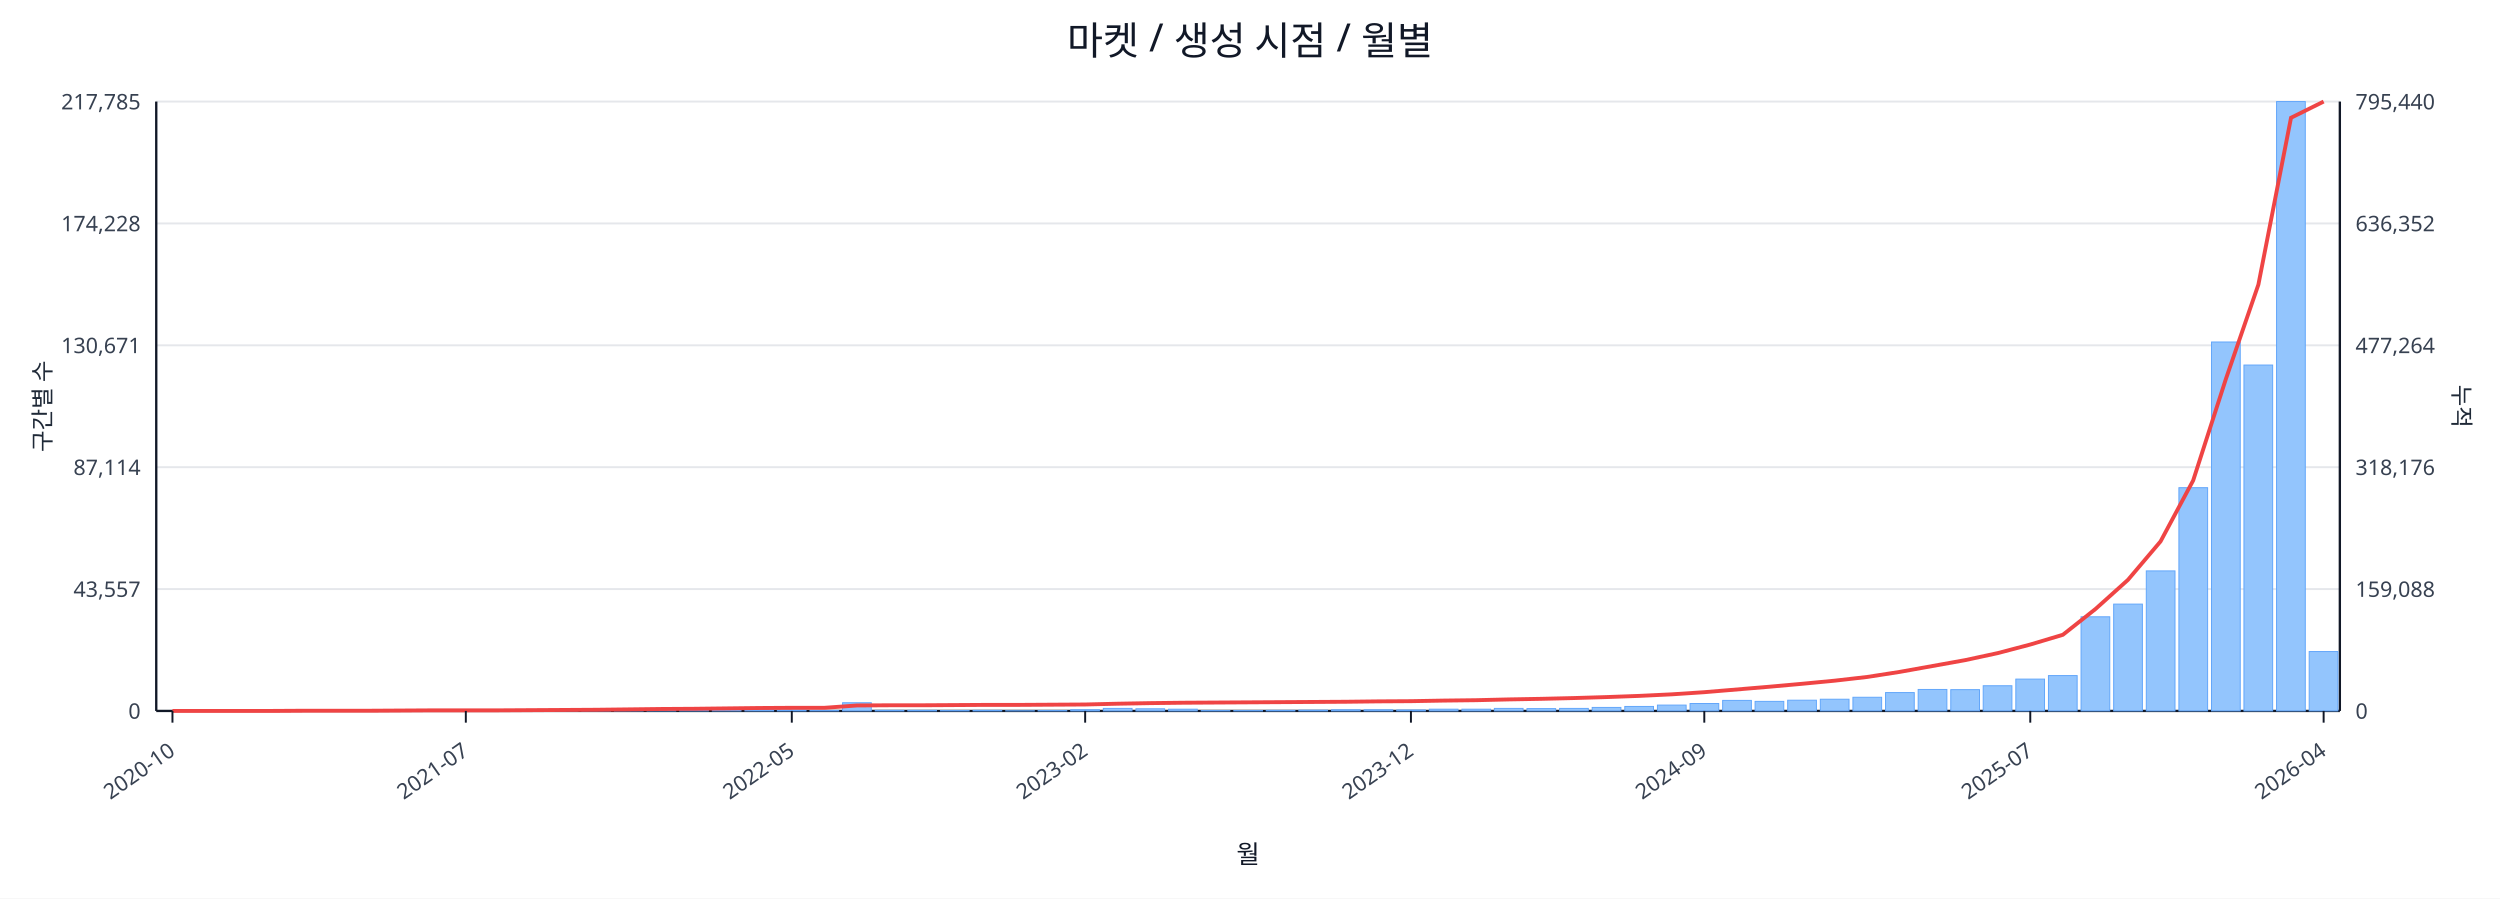
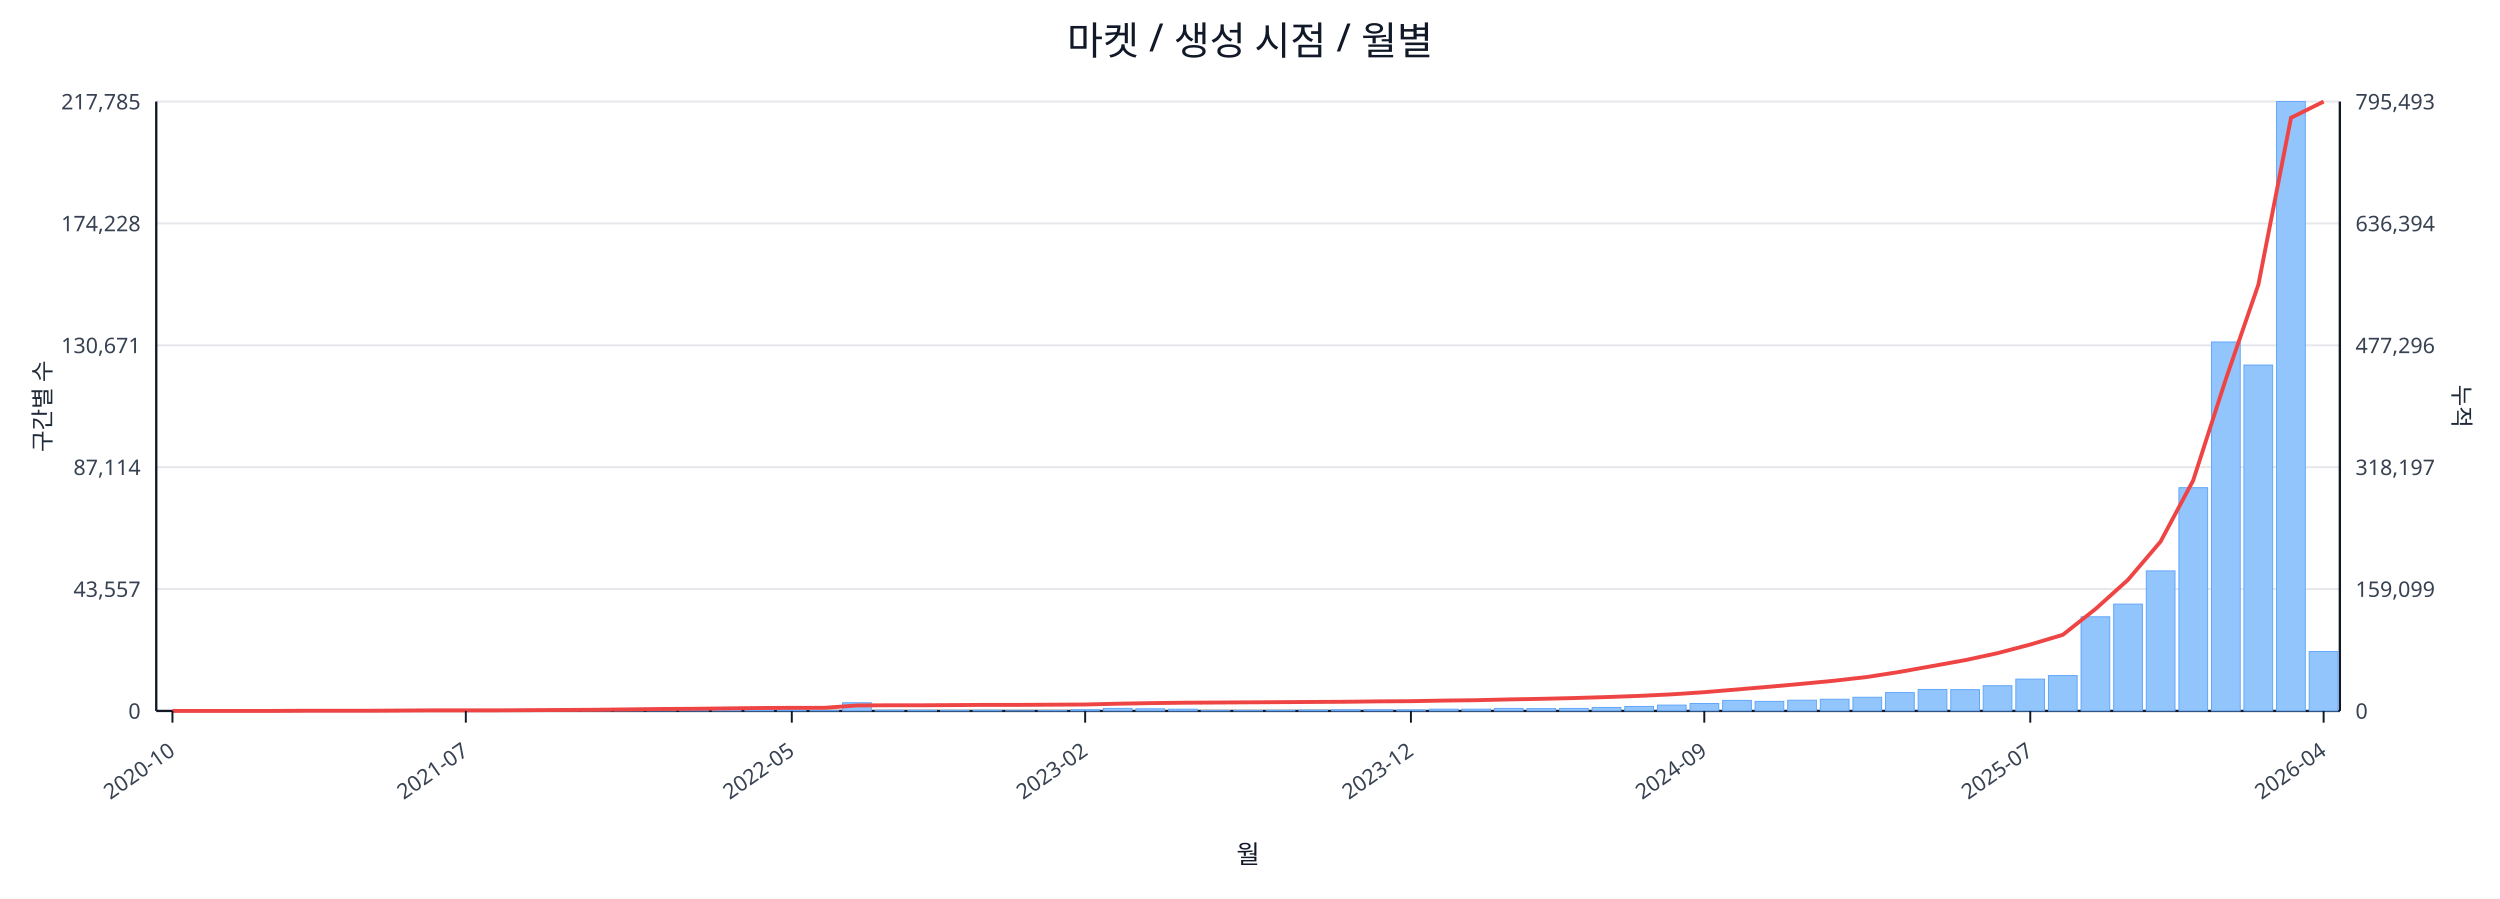
<svg xmlns="http://www.w3.org/2000/svg" width="1280" height="460" viewBox="0 0 1280 460">
  <rect x="0" y="0" width="100%" height="100%" fill="#ffffff" />
  <text x="640.0" y="28" font-size="20" text-anchor="middle" font-family="sans-serif" fill="#111827">마켓 / 생성 시점 / 월별</text>
  <line x1="80.0" y1="52.0" x2="1198.0" y2="52.0" stroke="#e5e7eb" stroke-width="1" />
  <text x="72.0" y="56.0" font-size="11" text-anchor="end" font-family="sans-serif" fill="#374151">217,785</text>
-   <text x="1206.0" y="56.0" font-size="11" text-anchor="start" font-family="sans-serif" fill="#374151">795,440</text>
+   <text x="1206.0" y="56.0" font-size="11" text-anchor="start" font-family="sans-serif" fill="#374151">795,493</text>
  <line x1="80.0" y1="114.4" x2="1198.0" y2="114.4" stroke="#e5e7eb" stroke-width="1" />
  <text x="72.0" y="118.4" font-size="11" text-anchor="end" font-family="sans-serif" fill="#374151">174,228</text>
-   <text x="1206.0" y="118.4" font-size="11" text-anchor="start" font-family="sans-serif" fill="#374151">636,352</text>
+   <text x="1206.0" y="118.4" font-size="11" text-anchor="start" font-family="sans-serif" fill="#374151">636,394</text>
  <line x1="80.0" y1="176.8" x2="1198.0" y2="176.8" stroke="#e5e7eb" stroke-width="1" />
  <text x="72.0" y="180.8" font-size="11" text-anchor="end" font-family="sans-serif" fill="#374151">130,671</text>
-   <text x="1206.0" y="180.8" font-size="11" text-anchor="start" font-family="sans-serif" fill="#374151">477,264</text>
+   <text x="1206.0" y="180.8" font-size="11" text-anchor="start" font-family="sans-serif" fill="#374151">477,296</text>
  <line x1="80.0" y1="239.2" x2="1198.0" y2="239.2" stroke="#e5e7eb" stroke-width="1" />
  <text x="72.0" y="243.2" font-size="11" text-anchor="end" font-family="sans-serif" fill="#374151">87,114</text>
-   <text x="1206.0" y="243.2" font-size="11" text-anchor="start" font-family="sans-serif" fill="#374151">318,176</text>
+   <text x="1206.0" y="243.2" font-size="11" text-anchor="start" font-family="sans-serif" fill="#374151">318,197</text>
  <line x1="80.0" y1="301.6" x2="1198.0" y2="301.6" stroke="#e5e7eb" stroke-width="1" />
  <text x="72.0" y="305.6" font-size="11" text-anchor="end" font-family="sans-serif" fill="#374151">43,557</text>
-   <text x="1206.0" y="305.6" font-size="11" text-anchor="start" font-family="sans-serif" fill="#374151">159,088</text>
+   <text x="1206.0" y="305.6" font-size="11" text-anchor="start" font-family="sans-serif" fill="#374151">159,099</text>
  <line x1="80.0" y1="364.0" x2="1198.0" y2="364.0" stroke="#e5e7eb" stroke-width="1" />
  <text x="72.0" y="368.0" font-size="11" text-anchor="end" font-family="sans-serif" fill="#374151">0</text>
  <text x="1206.0" y="368.0" font-size="11" text-anchor="start" font-family="sans-serif" fill="#374151">0</text>
  <line x1="80.0" y1="364.0" x2="1198.0" y2="364.0" stroke="#111827" stroke-width="1.2" />
  <line x1="80.0" y1="52.0" x2="80.0" y2="364.0" stroke="#111827" stroke-width="1.2" />
  <line x1="1198.0" y1="52.0" x2="1198.0" y2="364.0" stroke="#111827" stroke-width="1.2" />
  <rect x="81.0" y="364.0" width="14.7" height="0.0" fill="#93c5fd" stroke="#60a5fa" stroke-width="0.5" />
  <rect x="97.7" y="364.0" width="14.7" height="0.0" fill="#93c5fd" stroke="#60a5fa" stroke-width="0.5" />
  <rect x="114.4" y="364.0" width="14.7" height="0.0" fill="#93c5fd" stroke="#60a5fa" stroke-width="0.5" />
  <rect x="131.1" y="363.9" width="14.7" height="0.1" fill="#93c5fd" stroke="#60a5fa" stroke-width="0.5" />
  <rect x="147.7" y="363.9" width="14.7" height="0.1" fill="#93c5fd" stroke="#60a5fa" stroke-width="0.5" />
  <rect x="164.4" y="363.9" width="14.7" height="0.1" fill="#93c5fd" stroke="#60a5fa" stroke-width="0.5" />
  <rect x="181.1" y="363.9" width="14.7" height="0.1" fill="#93c5fd" stroke="#60a5fa" stroke-width="0.5" />
  <rect x="197.8" y="363.8" width="14.7" height="0.2" fill="#93c5fd" stroke="#60a5fa" stroke-width="0.5" />
  <rect x="214.5" y="363.7" width="14.7" height="0.3" fill="#93c5fd" stroke="#60a5fa" stroke-width="0.5" />
  <rect x="231.2" y="363.8" width="14.7" height="0.2" fill="#93c5fd" stroke="#60a5fa" stroke-width="0.5" />
  <rect x="247.9" y="363.8" width="14.7" height="0.2" fill="#93c5fd" stroke="#60a5fa" stroke-width="0.5" />
  <rect x="264.6" y="363.9" width="14.7" height="0.1" fill="#93c5fd" stroke="#60a5fa" stroke-width="0.5" />
  <rect x="281.2" y="363.7" width="14.7" height="0.3" fill="#93c5fd" stroke="#60a5fa" stroke-width="0.5" />
  <rect x="297.9" y="363.4" width="14.7" height="0.6" fill="#93c5fd" stroke="#60a5fa" stroke-width="0.5" />
  <rect x="314.6" y="363.5" width="14.7" height="0.5" fill="#93c5fd" stroke="#60a5fa" stroke-width="0.5" />
  <rect x="331.3" y="363.1" width="14.7" height="0.9" fill="#93c5fd" stroke="#60a5fa" stroke-width="0.5" />
  <rect x="348.0" y="363.5" width="14.7" height="0.5" fill="#93c5fd" stroke="#60a5fa" stroke-width="0.5" />
  <rect x="364.7" y="363.3" width="14.7" height="0.7" fill="#93c5fd" stroke="#60a5fa" stroke-width="0.5" />
  <rect x="381.4" y="363.4" width="14.7" height="0.6" fill="#93c5fd" stroke="#60a5fa" stroke-width="0.5" />
  <rect x="398.0" y="363.6" width="14.7" height="0.4" fill="#93c5fd" stroke="#60a5fa" stroke-width="0.5" />
  <rect x="414.7" y="363.8" width="14.7" height="0.2" fill="#93c5fd" stroke="#60a5fa" stroke-width="0.5" />
  <rect x="431.4" y="359.8" width="14.7" height="4.2" fill="#93c5fd" stroke="#60a5fa" stroke-width="0.5" />
  <rect x="448.1" y="363.7" width="14.7" height="0.3" fill="#93c5fd" stroke="#60a5fa" stroke-width="0.5" />
  <rect x="464.8" y="363.7" width="14.7" height="0.3" fill="#93c5fd" stroke="#60a5fa" stroke-width="0.5" />
  <rect x="481.5" y="363.8" width="14.7" height="0.2" fill="#93c5fd" stroke="#60a5fa" stroke-width="0.5" />
  <rect x="498.2" y="363.7" width="14.7" height="0.3" fill="#93c5fd" stroke="#60a5fa" stroke-width="0.5" />
  <rect x="514.9" y="363.9" width="14.7" height="0.1" fill="#93c5fd" stroke="#60a5fa" stroke-width="0.5" />
  <rect x="531.5" y="363.8" width="14.7" height="0.2" fill="#93c5fd" stroke="#60a5fa" stroke-width="0.5" />
  <rect x="548.2" y="363.4" width="14.7" height="0.6" fill="#93c5fd" stroke="#60a5fa" stroke-width="0.5" />
  <rect x="564.9" y="362.7" width="14.7" height="1.3" fill="#93c5fd" stroke="#60a5fa" stroke-width="0.5" />
  <rect x="581.6" y="362.9" width="14.7" height="1.1" fill="#93c5fd" stroke="#60a5fa" stroke-width="0.5" />
  <rect x="598.3" y="363.1" width="14.7" height="0.9" fill="#93c5fd" stroke="#60a5fa" stroke-width="0.5" />
  <rect x="615.0" y="363.8" width="14.7" height="0.2" fill="#93c5fd" stroke="#60a5fa" stroke-width="0.5" />
  <rect x="631.7" y="363.8" width="14.7" height="0.2" fill="#93c5fd" stroke="#60a5fa" stroke-width="0.5" />
  <rect x="648.3" y="363.7" width="14.7" height="0.3" fill="#93c5fd" stroke="#60a5fa" stroke-width="0.5" />
  <rect x="665.0" y="363.6" width="14.7" height="0.4" fill="#93c5fd" stroke="#60a5fa" stroke-width="0.5" />
  <rect x="681.7" y="363.4" width="14.7" height="0.6" fill="#93c5fd" stroke="#60a5fa" stroke-width="0.5" />
  <rect x="698.4" y="363.4" width="14.7" height="0.6" fill="#93c5fd" stroke="#60a5fa" stroke-width="0.5" />
  <rect x="715.1" y="363.5" width="14.7" height="0.5" fill="#93c5fd" stroke="#60a5fa" stroke-width="0.5" />
  <rect x="731.8" y="363.1" width="14.7" height="0.9" fill="#93c5fd" stroke="#60a5fa" stroke-width="0.5" />
  <rect x="748.5" y="363.1" width="14.7" height="0.9" fill="#93c5fd" stroke="#60a5fa" stroke-width="0.5" />
  <rect x="765.1" y="362.7" width="14.7" height="1.3" fill="#93c5fd" stroke="#60a5fa" stroke-width="0.5" />
  <rect x="781.8" y="362.8" width="14.7" height="1.2" fill="#93c5fd" stroke="#60a5fa" stroke-width="0.5" />
  <rect x="798.5" y="362.7" width="14.7" height="1.3" fill="#93c5fd" stroke="#60a5fa" stroke-width="0.5" />
  <rect x="815.2" y="362.2" width="14.7" height="1.8" fill="#93c5fd" stroke="#60a5fa" stroke-width="0.5" />
  <rect x="831.9" y="361.7" width="14.7" height="2.3" fill="#93c5fd" stroke="#60a5fa" stroke-width="0.5" />
  <rect x="848.6" y="361.0" width="14.7" height="3.0" fill="#93c5fd" stroke="#60a5fa" stroke-width="0.5" />
  <rect x="865.3" y="360.2" width="14.7" height="3.8" fill="#93c5fd" stroke="#60a5fa" stroke-width="0.5" />
  <rect x="882.0" y="358.6" width="14.7" height="5.4" fill="#93c5fd" stroke="#60a5fa" stroke-width="0.5" />
  <rect x="898.6" y="359.1" width="14.7" height="4.9" fill="#93c5fd" stroke="#60a5fa" stroke-width="0.5" />
  <rect x="915.3" y="358.5" width="14.7" height="5.5" fill="#93c5fd" stroke="#60a5fa" stroke-width="0.5" />
  <rect x="932.0" y="358.0" width="14.7" height="6.0" fill="#93c5fd" stroke="#60a5fa" stroke-width="0.5" />
  <rect x="948.7" y="357.0" width="14.7" height="7.0" fill="#93c5fd" stroke="#60a5fa" stroke-width="0.5" />
  <rect x="965.4" y="354.6" width="14.7" height="9.4" fill="#93c5fd" stroke="#60a5fa" stroke-width="0.5" />
  <rect x="982.1" y="353.0" width="14.7" height="11.0" fill="#93c5fd" stroke="#60a5fa" stroke-width="0.5" />
  <rect x="998.8" y="353.1" width="14.7" height="10.9" fill="#93c5fd" stroke="#60a5fa" stroke-width="0.5" />
  <rect x="1015.4" y="351.1" width="14.7" height="12.9" fill="#93c5fd" stroke="#60a5fa" stroke-width="0.5" />
  <rect x="1032.1" y="347.7" width="14.7" height="16.3" fill="#93c5fd" stroke="#60a5fa" stroke-width="0.5" />
  <rect x="1048.8" y="345.9" width="14.7" height="18.1" fill="#93c5fd" stroke="#60a5fa" stroke-width="0.5" />
  <rect x="1065.5" y="315.8" width="14.7" height="48.2" fill="#93c5fd" stroke="#60a5fa" stroke-width="0.5" />
  <rect x="1082.2" y="309.3" width="14.7" height="54.7" fill="#93c5fd" stroke="#60a5fa" stroke-width="0.5" />
  <rect x="1098.9" y="292.3" width="14.7" height="71.7" fill="#93c5fd" stroke="#60a5fa" stroke-width="0.5" />
  <rect x="1115.6" y="249.7" width="14.7" height="114.3" fill="#93c5fd" stroke="#60a5fa" stroke-width="0.5" />
  <rect x="1132.3" y="175.1" width="14.7" height="188.9" fill="#93c5fd" stroke="#60a5fa" stroke-width="0.5" />
  <rect x="1148.9" y="186.9" width="14.7" height="177.1" fill="#93c5fd" stroke="#60a5fa" stroke-width="0.5" />
  <rect x="1165.6" y="52.0" width="14.7" height="312.0" fill="#93c5fd" stroke="#60a5fa" stroke-width="0.5" />
  <rect x="1182.3" y="333.6" width="14.7" height="30.4" fill="#93c5fd" stroke="#60a5fa" stroke-width="0.5" />
-   <polyline fill="none" stroke="#ef4444" stroke-width="2" points="88.3,364.0 105.0,364.0 121.7,364.0 138.4,364.0 155.1,363.9 171.8,363.9 188.5,363.9 205.1,363.8 221.8,363.7 238.5,363.7 255.2,363.7 271.9,363.6 288.6,363.5 305.3,363.4 322.0,363.2 338.6,363.0 355.3,362.9 372.0,362.7 388.7,362.5 405.4,362.4 422.1,362.4 438.8,361.2 455.4,361.1 472.1,361.1 488.8,361.0 505.5,360.9 522.2,360.9 538.9,360.8 555.6,360.7 572.3,360.3 588.9,360.0 605.6,359.8 622.3,359.7 639.0,359.6 655.7,359.5 672.4,359.4 689.1,359.3 705.7,359.1 722.4,359.0 739.1,358.7 755.8,358.5 772.5,358.1 789.2,357.8 805.9,357.4 822.6,356.9 839.2,356.3 855.9,355.5 872.6,354.4 889.3,353.0 906.0,351.6 922.7,350.1 939.4,348.5 956.0,346.6 972.7,344.0 989.4,341.0 1006.1,338.0 1022.8,334.4 1039.5,330.0 1056.2,325.0 1072.9,311.8 1089.5,296.9 1106.2,277.2 1122.9,246.0 1139.6,194.2 1156.3,145.7 1173.0,60.3 1189.7,52.0" />
+   <polyline fill="none" stroke="#ef4444" stroke-width="2" points="88.3,364.0 105.0,364.0 121.7,364.0 138.4,364.0 155.1,363.9 171.8,363.9 188.5,363.9 205.1,363.8 221.8,363.7 238.5,363.7 255.2,363.7 271.9,363.6 288.6,363.5 305.3,363.4 322.0,363.2 338.6,363.0 355.3,362.9 372.0,362.7 388.7,362.5 405.4,362.4 422.1,362.4 438.8,361.2 455.4,361.1 472.1,361.1 488.8,361.0 505.5,360.9 522.2,360.9 538.9,360.8 555.6,360.7 572.3,360.3 588.9,360.0 605.6,359.8 622.3,359.7 639.0,359.6 655.7,359.5 672.4,359.4 689.1,359.3 705.7,359.1 722.4,359.0 739.1,358.7 755.8,358.5 772.5,358.1 789.2,357.8 805.9,357.4 822.6,356.9 839.2,356.3 855.9,355.5 872.6,354.4 889.3,353.0 906.0,351.6 922.7,350.1 939.4,348.5 956.0,346.6 972.7,344.0 989.4,341.0 1006.1,338.0 1022.8,334.4 1039.5,330.0 1056.2,325.0 1072.9,311.8 1089.5,296.9 1106.2,277.3 1122.9,246.0 1139.6,194.2 1156.3,145.7 1173.0,60.3 1189.7,52.0" />
  <line x1="88.3" y1="364.0" x2="88.3" y2="370.0" stroke="#111827" stroke-width="1" />
  <text x="90.3" y="386.0" font-size="11" text-anchor="end" transform="rotate(-35 90.3 386.0)" font-family="sans-serif" fill="#374151">2020-10</text>
  <line x1="238.5" y1="364.0" x2="238.5" y2="370.0" stroke="#111827" stroke-width="1" />
  <text x="240.5" y="386.0" font-size="11" text-anchor="end" transform="rotate(-35 240.5 386.0)" font-family="sans-serif" fill="#374151">2021-07</text>
  <line x1="405.4" y1="364.0" x2="405.4" y2="370.0" stroke="#111827" stroke-width="1" />
  <text x="407.4" y="386.0" font-size="11" text-anchor="end" transform="rotate(-35 407.4 386.0)" font-family="sans-serif" fill="#374151">2022-05</text>
  <line x1="555.6" y1="364.0" x2="555.6" y2="370.0" stroke="#111827" stroke-width="1" />
  <text x="557.6" y="386.0" font-size="11" text-anchor="end" transform="rotate(-35 557.6 386.0)" font-family="sans-serif" fill="#374151">2023-02</text>
  <line x1="722.4" y1="364.0" x2="722.4" y2="370.0" stroke="#111827" stroke-width="1" />
  <text x="724.4" y="386.0" font-size="11" text-anchor="end" transform="rotate(-35 724.4 386.0)" font-family="sans-serif" fill="#374151">2023-12</text>
  <line x1="872.6" y1="364.0" x2="872.6" y2="370.0" stroke="#111827" stroke-width="1" />
  <text x="874.6" y="386.0" font-size="11" text-anchor="end" transform="rotate(-35 874.6 386.0)" font-family="sans-serif" fill="#374151">2024-09</text>
  <line x1="1039.5" y1="364.0" x2="1039.5" y2="370.0" stroke="#111827" stroke-width="1" />
  <text x="1041.5" y="386.0" font-size="11" text-anchor="end" transform="rotate(-35 1041.5 386.0)" font-family="sans-serif" fill="#374151">2025-07</text>
  <line x1="1189.7" y1="364.0" x2="1189.7" y2="370.0" stroke="#111827" stroke-width="1" />
  <text x="1191.7" y="386.0" font-size="11" text-anchor="end" transform="rotate(-35 1191.7 386.0)" font-family="sans-serif" fill="#374151">2026-04</text>
  <text x="26" y="208.0" font-size="12" transform="rotate(-90 26 208.0)" text-anchor="middle" font-family="sans-serif" fill="#1f2937">구간별 수</text>
  <text x="1256.0" y="208.0" font-size="12" transform="rotate(90 1256.0 208.0)" text-anchor="middle" font-family="sans-serif" fill="#1f2937">누적</text>
  <text x="639.0" y="442.0" font-size="13" text-anchor="middle" font-family="sans-serif" fill="#111827">월</text>
</svg>
